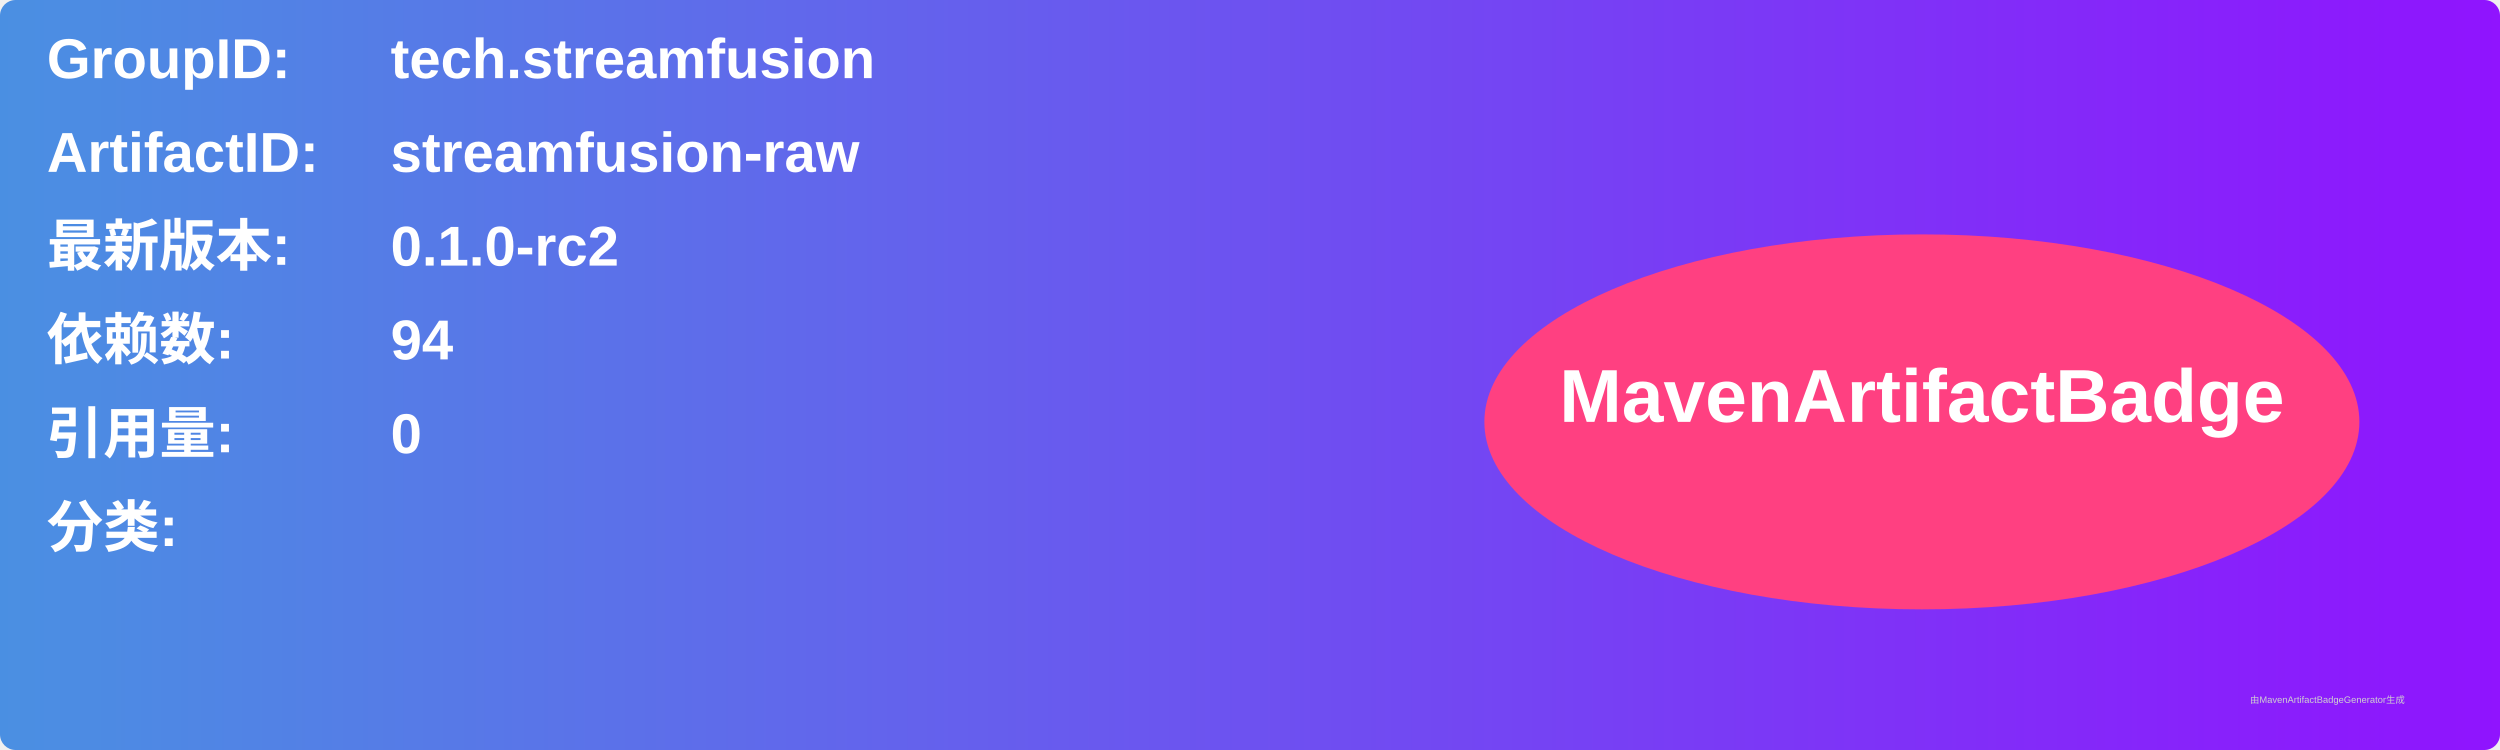
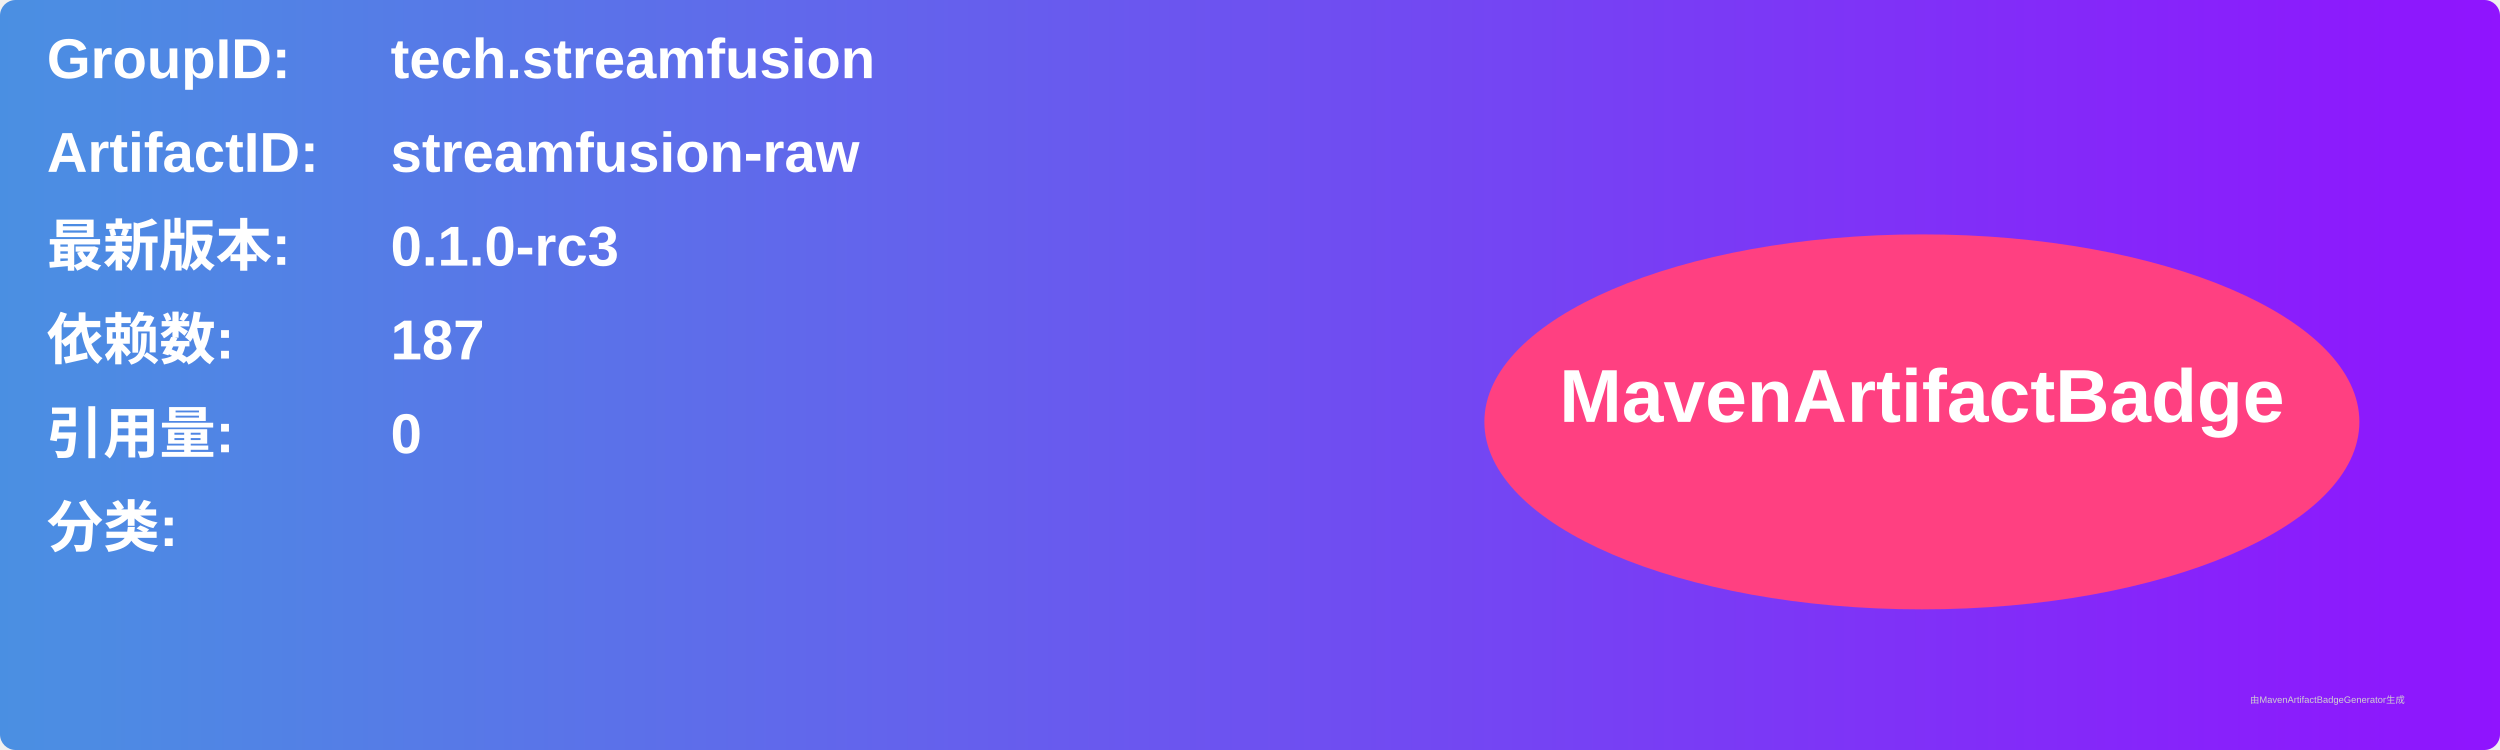
<svg xmlns="http://www.w3.org/2000/svg" width="800" height="240" viewBox="0 0 800 240">
  <linearGradient id="grad" x1="0%" y1="0%" x2="100%" y2="0%">
    <stop offset="0%" stop-color="#4a90e2" />
    <stop offset="100%" stop-color="#9013fe" />
  </linearGradient>
  <rect width="100%" height="100%" rx="5" ry="5" fill="url(#grad)" />
  <g transform="translate(15, 15)">
    <text x="0" y="10" font-family="Arial" font-size="18" fill="white" font-weight="bold" width="260">GroupID:</text>
    <text x="110" y="10" font-family="Arial" font-size="18" fill="white" font-weight="bold" width="460">tech.streamfusion</text>
    <text x="0" y="40" font-family="Arial" font-size="18" fill="white" font-weight="bold" width="260">ArtifactID:</text>
    <text x="110" y="40" font-family="Arial" font-size="18" fill="white" font-weight="bold" width="460">streamfusion-raw</text>
    <text x="0" y="70" font-family="Arial" font-size="18" fill="white" font-weight="bold">最新版本:</text>
    <text x="110" y="70" font-family="Arial" font-size="18" fill="white" font-weight="bold">
-       <tspan font-weight="bold">0.1.0-rc2</tspan>
+       <tspan font-weight="bold">0.1.0-rc3</tspan>
    </text>
    <text x="0" y="100" font-family="Arial" font-size="18" fill="white" font-weight="bold">依赖数: </text>
    <text x="110" y="100" font-family="Arial" font-size="18" fill="white">
-       <tspan font-weight="bold">94</tspan>
+       <tspan font-weight="bold">187</tspan>
    </text>
    <text x="0" y="130" font-family="Arial" font-size="18" fill="white" font-weight="bold">引用量: </text>
    <text x="110" y="130" font-family="Arial" font-size="18" fill="white">
      <tspan font-weight="bold">0</tspan>
    </text>
    <text x="0" y="160" font-family="Arial" font-size="18" fill="white" font-weight="bold">分类:</text>
    <text x="10" y="190" font-family="Arial" font-size="10" fill="white">
      <tspan font-weight="bold" />
    </text>
    <ellipse cx="600" cy="120" rx="140" ry="60" fill="#ff4081" />
    <text x="600" y="120" text-anchor="middle" font-family="Arial" font-size="24" fill="white" font-weight="bold">MavenArtifactBadge</text>
  </g>
  <text x="720" y="225" font-family="Arial" font-size="3" fill="#d0d0d0">由MavenArtifactBadgeGenerator生成</text>
</svg>
